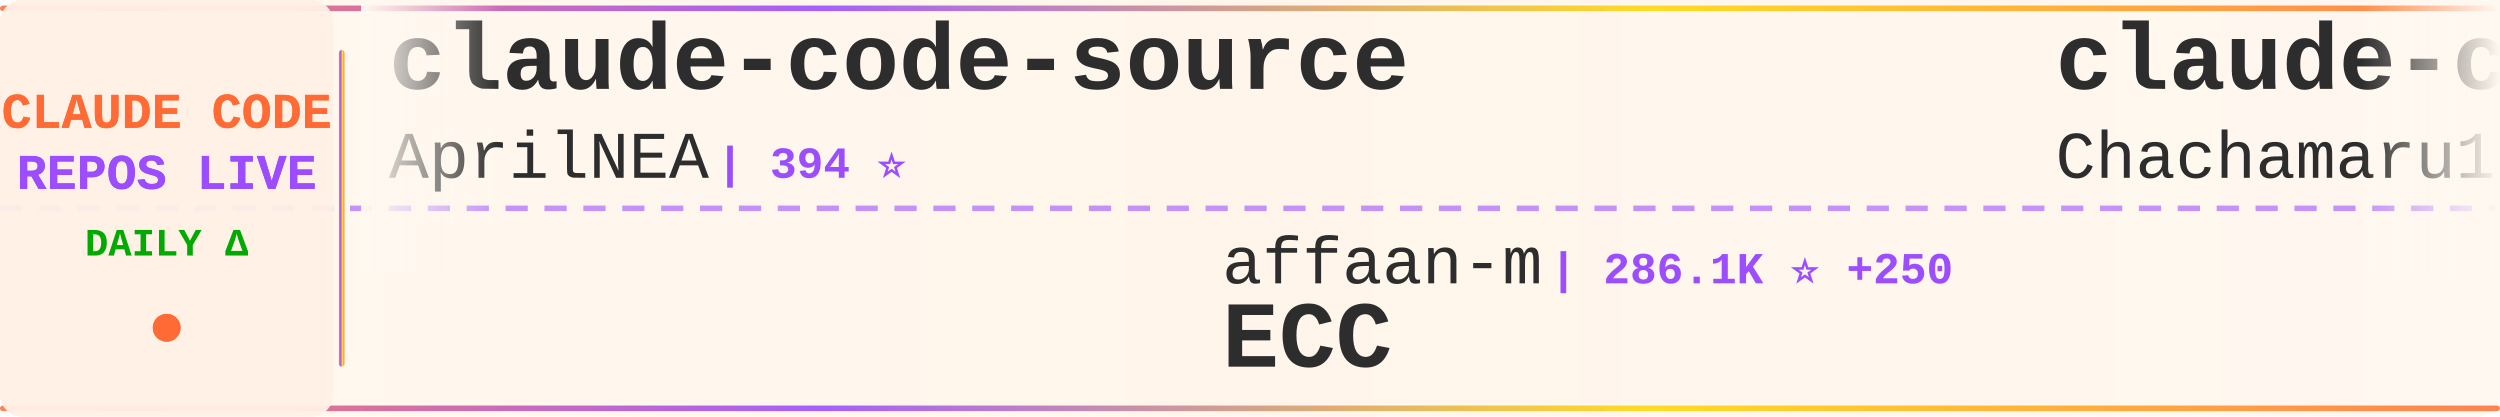
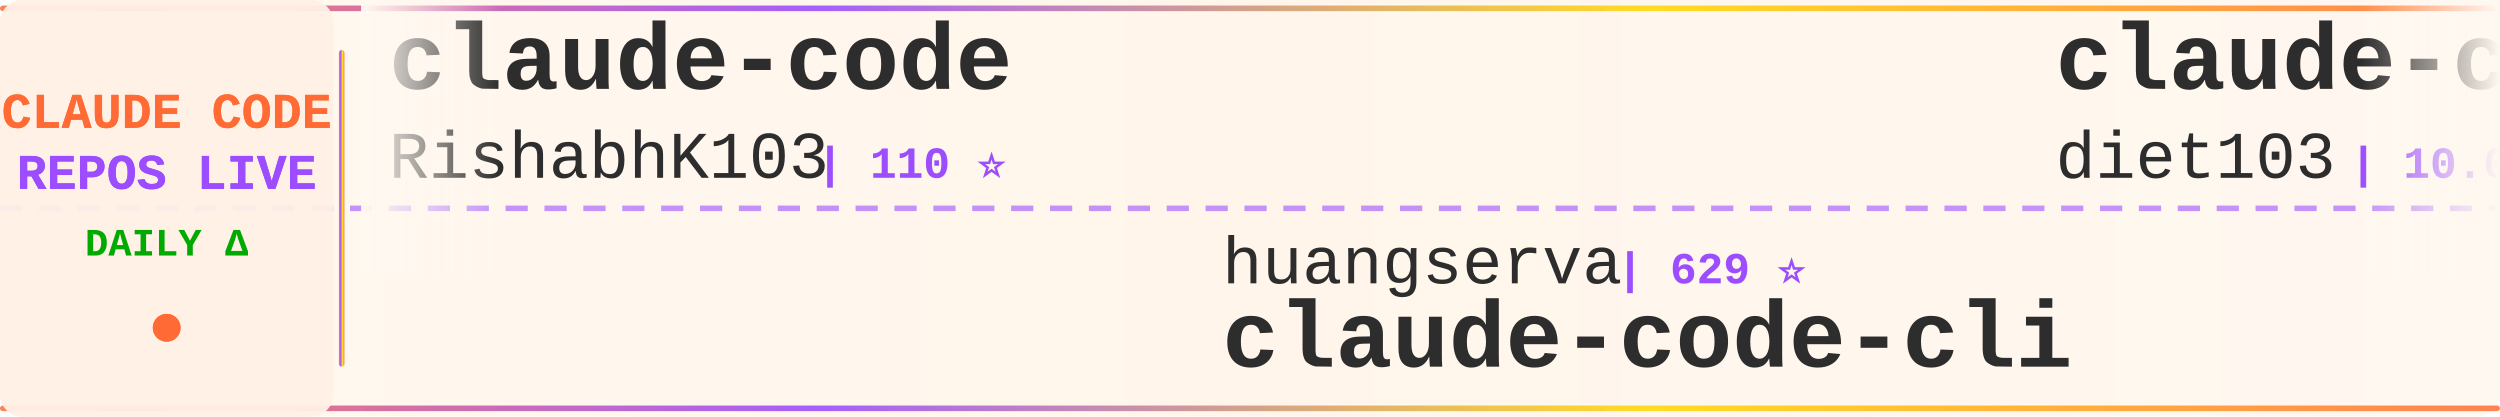
<svg xmlns="http://www.w3.org/2000/svg" width="900" height="150">
  <defs>
    <linearGradient id="tickerBg" x1="0%" y1="0%" x2="100%" y2="0%">
      <stop offset="0%" style="stop-color:#fff8f0;stop-opacity:0.98" />
      <stop offset="50%" style="stop-color:#fff5eb;stop-opacity:1" />
      <stop offset="100%" style="stop-color:#fff8f0;stop-opacity:0.98" />
    </linearGradient>
    <linearGradient id="borderGrad" x1="0%" y1="0%" x2="100%" y2="0%">
      <stop offset="0%" style="stop-color:#FF6B35;stop-opacity:0.85">
        <animate attributeName="stop-opacity" values="0.85;1;0.85" dur="2s" repeatCount="indefinite" />
      </stop>
      <stop offset="33%" style="stop-color:#9C4EFF;stop-opacity:0.9">
        <animate attributeName="stop-opacity" values="0.9;1;0.9" dur="2.2s" repeatCount="indefinite" />
      </stop>
      <stop offset="66%" style="stop-color:#FFD700;stop-opacity:0.85">
        <animate attributeName="stop-opacity" values="0.85;1;0.85" dur="1.8s" repeatCount="indefinite" />
      </stop>
      <stop offset="100%" style="stop-color:#FF6B35;stop-opacity:0.85">
        <animate attributeName="stop-opacity" values="0.85;1;0.85" dur="2s" repeatCount="indefinite" />
      </stop>
    </linearGradient>
    <filter id="textGlow">
      <feGaussianBlur stdDeviation="0.15" result="coloredBlur" />
      <feMerge>
        <feMergeNode in="coloredBlur" />
        <feMergeNode in="SourceGraphic" />
      </feMerge>
    </filter>
    <filter id="metricGlow">
      <feGaussianBlur stdDeviation="0.2" result="coloredBlur" />
      <feMerge>
        <feMergeNode in="coloredBlur" />
        <feMergeNode in="SourceGraphic" />
      </feMerge>
    </filter>
    <linearGradient id="leftFade" x1="0%" y1="0%" x2="100%" y2="0%">
      <stop offset="0%" style="stop-color:#fff8f0;stop-opacity:1" />
      <stop offset="100%" style="stop-color:#fff8f0;stop-opacity:0" />
    </linearGradient>
    <linearGradient id="rightFade" x1="0%" y1="0%" x2="100%" y2="0%">
      <stop offset="0%" style="stop-color:#fff8f0;stop-opacity:0" />
      <stop offset="100%" style="stop-color:#fff8f0;stop-opacity:1" />
    </linearGradient>
  </defs>
  <rect width="900" height="150" fill="url(#tickerBg)" rx="8" />
  <rect x="0" y="2" width="900" height="2" fill="url(#borderGrad)" rx="1" />
  <rect x="0" y="146" width="900" height="2" fill="url(#borderGrad)" rx="1" />
  <line x1="0" y1="75" x2="900" y2="75" stroke="#9C4EFF" stroke-width="2" stroke-dasharray="8 6" opacity="0.6" />
  <rect x="0" y="0" width="120" height="150" fill="#fff0e6" opacity="0.95" rx="8" />
  <text x="60" y="46" font-family="'Courier New', monospace" font-size="18" font-weight="bold" fill="#FF6B35" text-anchor="middle" filter="url(#textGlow)">
    CLAUDE CODE
  </text>
  <text x="60" y="68" font-family="'Courier New', monospace" font-size="18" font-weight="bold" fill="#9C4EFF" text-anchor="middle" filter="url(#textGlow)">
    REPOS LIVE
  </text>
  <text x="60" y="92" font-family="'Courier New', monospace" font-size="14" font-weight="bold" fill="#00aa00" text-anchor="middle">
    DAILY Δ
  </text>
  <circle cx="60" cy="118" r="5" fill="#FF6B35" filter="url(#metricGlow)">
    <animate attributeName="r" values="4;6;4" dur="1.5s" repeatCount="indefinite" />
    <animate attributeName="opacity" values="0.6;1;0.6" dur="1.5s" repeatCount="indefinite" />
  </circle>
  <rect x="122" y="18" width="2" height="114" fill="url(#borderGrad)" rx="1" />
  <clipPath id="tickerClip">
    <rect x="130" y="0" width="770" height="150" />
  </clipPath>
  <g clip-path="url(#tickerClip)">
    <g id="tickerItems">
      <animateTransform attributeName="transform" attributeType="XML" type="translate" from="0 0" to="-3000 0" dur="54s" repeatCount="indefinite" />
      <g transform="translate(0, 0)">
-         <text x="140" y="32" font-family="'Courier New', monospace" font-size="34" font-weight="bold" fill="#2d2d2d">claude-code-source</text>
-         <text x="140" y="64" font-family="'Courier New', monospace" font-size="24" font-weight="normal" fill="#2d2d2d" opacity="1.0">AprilNEA</text>
-         <text x="258" y="64" font-family="'Courier New', monospace" font-size="16" font-weight="bold" fill="#9C4EFF"> | 394 ⭐</text>
+         <text x="140" y="32" font-family="'Courier New', monospace" font-size="34" font-weight="bold" fill="#2d2d2d">claude-code</text>
+         <text x="140" y="64" font-family="'Courier New', monospace" font-size="24" font-weight="normal" fill="#2d2d2d" opacity="1.0">RishabhK103</text>
+         <text x="294" y="64" font-family="'Courier New', monospace" font-size="16" font-weight="bold" fill="#9C4EFF"> | 110 ⭐</text>
      </g>
      <g transform="translate(300, 0)">
-         <text x="140" y="102" font-family="'Courier New', monospace" font-size="24" font-weight="normal" fill="#2d2d2d" opacity="1.0">affaan-m</text>
-         <text x="258" y="102" font-family="'Courier New', monospace" font-size="16" font-weight="bold" fill="#9C4EFF"> | 286.1K ⭐ +250</text>
-         <text x="140" y="132" font-family="'Courier New', monospace" font-size="34" font-weight="bold" fill="#2d2d2d">ECC</text>
+         <text x="140" y="102" font-family="'Courier New', monospace" font-size="24" font-weight="normal" fill="#2d2d2d" opacity="1.0">huangserva</text>
+         <text x="282" y="102" font-family="'Courier New', monospace" font-size="16" font-weight="bold" fill="#9C4EFF"> | 629 ⭐</text>
+         <text x="140" y="132" font-family="'Courier New', monospace" font-size="34" font-weight="bold" fill="#2d2d2d">claude-code-cli</text>
      </g>
      <g transform="translate(600, 0)">
-         <text x="140" y="32" font-family="'Courier New', monospace" font-size="34" font-weight="bold" fill="#2d2d2d">claude-code-harness</text>
-         <text x="140" y="64" font-family="'Courier New', monospace" font-size="24" font-weight="normal" fill="#2d2d2d" opacity="1.0">Chachamaru127</text>
-         <text x="318" y="64" font-family="'Courier New', monospace" font-size="16" font-weight="bold" fill="#9C4EFF"> | 3.2K ⭐ +1</text>
+         <text x="140" y="32" font-family="'Courier New', monospace" font-size="34" font-weight="bold" fill="#2d2d2d">claude-code-infrastructu...</text>
+         <text x="140" y="64" font-family="'Courier New', monospace" font-size="24" font-weight="normal" fill="#2d2d2d" opacity="1.0">diet103</text>
+         <text x="246" y="64" font-family="'Courier New', monospace" font-size="16" font-weight="bold" fill="#9C4EFF"> | 10.0K ⭐</text>
      </g>
      <g transform="translate(900, 0)">
-         <text x="140" y="102" font-family="'Courier New', monospace" font-size="24" font-weight="normal" fill="#2d2d2d" opacity="1.0">LING71671</text>
-         <text x="270" y="102" font-family="'Courier New', monospace" font-size="16" font-weight="bold" fill="#9C4EFF"> | 973 ⭐</text>
-         <text x="140" y="132" font-family="'Courier New', monospace" font-size="34" font-weight="bold" fill="#2d2d2d">Open-ClaudeCode</text>
+         <text x="140" y="102" font-family="'Courier New', monospace" font-size="24" font-weight="normal" fill="#2d2d2d" opacity="1.0">luyao618</text>
+         <text x="258" y="102" font-family="'Courier New', monospace" font-size="16" font-weight="bold" fill="#9C4EFF"> | 1.7K ⭐</text>
+         <text x="140" y="132" font-family="'Courier New', monospace" font-size="34" font-weight="bold" fill="#2d2d2d">Claude-Code-Source-Study</text>
      </g>
      <g transform="translate(1200, 0)">
-         <text x="140" y="32" font-family="'Courier New', monospace" font-size="34" font-weight="bold" fill="#2d2d2d">arcads-claude-code</text>
-         <text x="140" y="64" font-family="'Courier New', monospace" font-size="24" font-weight="normal" fill="#2d2d2d" opacity="1.0">krusemediallc</text>
-         <text x="318" y="64" font-family="'Courier New', monospace" font-size="16" font-weight="bold" fill="#9C4EFF"> | 1.6K ⭐ +1</text>
+         <text x="140" y="32" font-family="'Courier New', monospace" font-size="34" font-weight="bold" fill="#2d2d2d">claude-code</text>
+         <text x="140" y="64" font-family="'Courier New', monospace" font-size="24" font-weight="normal" fill="#2d2d2d" opacity="1.0">Tinkeringg-Lab</text>
+         <text x="330" y="64" font-family="'Courier New', monospace" font-size="16" font-weight="bold" fill="#9C4EFF"> | 215 ⭐</text>
      </g>
      <g transform="translate(1500, 0)">
-         <text x="140" y="102" font-family="'Courier New', monospace" font-size="24" font-weight="normal" fill="#2d2d2d" opacity="1.0">JrCx7scC</text>
-         <text x="258" y="102" font-family="'Courier New', monospace" font-size="16" font-weight="bold" fill="#9C4EFF"> | 376 ⭐</text>
+         <text x="140" y="102" font-family="'Courier New', monospace" font-size="24" font-weight="normal" fill="#2d2d2d" opacity="1.0">ding113</text>
+         <text x="246" y="102" font-family="'Courier New', monospace" font-size="16" font-weight="bold" fill="#9C4EFF"> | 3.4K ⭐</text>
+         <text x="140" y="132" font-family="'Courier New', monospace" font-size="34" font-weight="bold" fill="#2d2d2d">claude-code-hub</text>
+       </g>
+       <g transform="translate(1800, 0)">
+         <text x="140" y="32" font-family="'Courier New', monospace" font-size="34" font-weight="bold" fill="#2d2d2d">claude-code-video-toolki...</text>
+         <text x="140" y="64" font-family="'Courier New', monospace" font-size="24" font-weight="normal" fill="#2d2d2d" opacity="1.0">digitalsamba</text>
+         <text x="306" y="64" font-family="'Courier New', monospace" font-size="16" font-weight="bold" fill="#9C4EFF"> | 2.3K ⭐</text>
+       </g>
+       <g transform="translate(2100, 0)">
+         <text x="140" y="102" font-family="'Courier New', monospace" font-size="24" font-weight="normal" fill="#2d2d2d" opacity="1.0">musistudio</text>
+         <text x="282" y="102" font-family="'Courier New', monospace" font-size="16" font-weight="bold" fill="#9C4EFF"> | 37.8K ⭐</text>
+         <text x="140" y="132" font-family="'Courier New', monospace" font-size="34" font-weight="bold" fill="#2d2d2d">claude-code-router</text>
+       </g>
+       <g transform="translate(2400, 0)">
+         <text x="140" y="32" font-family="'Courier New', monospace" font-size="34" font-weight="bold" fill="#2d2d2d">claude-code-prompts</text>
+         <text x="140" y="64" font-family="'Courier New', monospace" font-size="24" font-weight="normal" fill="#2d2d2d" opacity="1.0">repowise-dev</text>
+         <text x="306" y="64" font-family="'Courier New', monospace" font-size="16" font-weight="bold" fill="#9C4EFF"> | 1.2K ⭐</text>
+       </g>
+       <g transform="translate(2700, 0)">
+         <text x="140" y="102" font-family="'Courier New', monospace" font-size="24" font-weight="normal" fill="#2d2d2d" opacity="1.0">hangsman</text>
+         <text x="258" y="102" font-family="'Courier New', monospace" font-size="16" font-weight="bold" fill="#9C4EFF"> | 799 ⭐</text>
        <text x="140" y="132" font-family="'Courier New', monospace" font-size="34" font-weight="bold" fill="#2d2d2d">claude-code-source</text>
      </g>
-       <g transform="translate(1800, 0)">
-         <text x="140" y="32" font-family="'Courier New', monospace" font-size="34" font-weight="bold" fill="#2d2d2d">claude_code_src</text>
-         <text x="140" y="64" font-family="'Courier New', monospace" font-size="24" font-weight="normal" fill="#2d2d2d" opacity="1.0">ponponon</text>
-         <text x="258" y="64" font-family="'Courier New', monospace" font-size="16" font-weight="bold" fill="#9C4EFF"> | 2.3K ⭐</text>
-       </g>
-       <g transform="translate(2100, 0)">
-         <text x="140" y="102" font-family="'Courier New', monospace" font-size="24" font-weight="normal" fill="#2d2d2d" opacity="1.0">techjarves</text>
-         <text x="282" y="102" font-family="'Courier New', monospace" font-size="16" font-weight="bold" fill="#9C4EFF"> | 1.6K ⭐ +1</text>
-         <text x="140" y="132" font-family="'Courier New', monospace" font-size="34" font-weight="bold" fill="#2d2d2d">ClaudeCode-Portable</text>
-       </g>
-       <g transform="translate(2400, 0)">
-         <text x="140" y="32" font-family="'Courier New', monospace" font-size="34" font-weight="bold" fill="#2d2d2d">claude-code-ultimate-gui...</text>
-         <text x="140" y="64" font-family="'Courier New', monospace" font-size="24" font-weight="normal" fill="#2d2d2d" opacity="1.0">FlorianBruniaux</text>
-         <text x="342" y="64" font-family="'Courier New', monospace" font-size="16" font-weight="bold" fill="#9C4EFF"> | 6.2K ⭐ +3</text>
-       </g>
-       <g transform="translate(2700, 0)">
-         <text x="140" y="102" font-family="'Courier New', monospace" font-size="24" font-weight="normal" fill="#2d2d2d" opacity="1.0">ChrisWiles</text>
-         <text x="282" y="102" font-family="'Courier New', monospace" font-size="16" font-weight="bold" fill="#9C4EFF"> | 6.1K ⭐</text>
-         <text x="140" y="132" font-family="'Courier New', monospace" font-size="34" font-weight="bold" fill="#2d2d2d">claude-code-showcase</text>
-       </g>
      <g transform="translate(3000, 0)">
-         <text x="140" y="32" font-family="'Courier New', monospace" font-size="34" font-weight="bold" fill="#2d2d2d">claude-code-source</text>
-         <text x="140" y="64" font-family="'Courier New', monospace" font-size="24" font-weight="normal" fill="#2d2d2d" opacity="1.0">AprilNEA</text>
-         <text x="258" y="64" font-family="'Courier New', monospace" font-size="16" font-weight="bold" fill="#9C4EFF"> | 394 ⭐</text>
+         <text x="140" y="32" font-family="'Courier New', monospace" font-size="34" font-weight="bold" fill="#2d2d2d">claude-code</text>
+         <text x="140" y="64" font-family="'Courier New', monospace" font-size="24" font-weight="normal" fill="#2d2d2d" opacity="1.0">RishabhK103</text>
+         <text x="294" y="64" font-family="'Courier New', monospace" font-size="16" font-weight="bold" fill="#9C4EFF"> | 110 ⭐</text>
      </g>
      <g transform="translate(3300, 0)">
-         <text x="140" y="102" font-family="'Courier New', monospace" font-size="24" font-weight="normal" fill="#2d2d2d" opacity="1.0">affaan-m</text>
-         <text x="258" y="102" font-family="'Courier New', monospace" font-size="16" font-weight="bold" fill="#9C4EFF"> | 286.1K ⭐ +250</text>
-         <text x="140" y="132" font-family="'Courier New', monospace" font-size="34" font-weight="bold" fill="#2d2d2d">ECC</text>
+         <text x="140" y="102" font-family="'Courier New', monospace" font-size="24" font-weight="normal" fill="#2d2d2d" opacity="1.0">huangserva</text>
+         <text x="282" y="102" font-family="'Courier New', monospace" font-size="16" font-weight="bold" fill="#9C4EFF"> | 629 ⭐</text>
+         <text x="140" y="132" font-family="'Courier New', monospace" font-size="34" font-weight="bold" fill="#2d2d2d">claude-code-cli</text>
      </g>
      <g transform="translate(3600, 0)">
-         <text x="140" y="32" font-family="'Courier New', monospace" font-size="34" font-weight="bold" fill="#2d2d2d">claude-code-harness</text>
-         <text x="140" y="64" font-family="'Courier New', monospace" font-size="24" font-weight="normal" fill="#2d2d2d" opacity="1.0">Chachamaru127</text>
-         <text x="318" y="64" font-family="'Courier New', monospace" font-size="16" font-weight="bold" fill="#9C4EFF"> | 3.2K ⭐ +1</text>
+         <text x="140" y="32" font-family="'Courier New', monospace" font-size="34" font-weight="bold" fill="#2d2d2d">claude-code-infrastructu...</text>
+         <text x="140" y="64" font-family="'Courier New', monospace" font-size="24" font-weight="normal" fill="#2d2d2d" opacity="1.0">diet103</text>
+         <text x="246" y="64" font-family="'Courier New', monospace" font-size="16" font-weight="bold" fill="#9C4EFF"> | 10.0K ⭐</text>
      </g>
      <g transform="translate(3900, 0)">
-         <text x="140" y="102" font-family="'Courier New', monospace" font-size="24" font-weight="normal" fill="#2d2d2d" opacity="1.0">LING71671</text>
-         <text x="270" y="102" font-family="'Courier New', monospace" font-size="16" font-weight="bold" fill="#9C4EFF"> | 973 ⭐</text>
-         <text x="140" y="132" font-family="'Courier New', monospace" font-size="34" font-weight="bold" fill="#2d2d2d">Open-ClaudeCode</text>
+         <text x="140" y="102" font-family="'Courier New', monospace" font-size="24" font-weight="normal" fill="#2d2d2d" opacity="1.0">luyao618</text>
+         <text x="258" y="102" font-family="'Courier New', monospace" font-size="16" font-weight="bold" fill="#9C4EFF"> | 1.7K ⭐</text>
+         <text x="140" y="132" font-family="'Courier New', monospace" font-size="34" font-weight="bold" fill="#2d2d2d">Claude-Code-Source-Study</text>
      </g>
    </g>
  </g>
  <rect x="130" y="0" width="50" height="100" fill="url(#leftFade)" />
  <rect x="850" y="0" width="50" height="100" fill="url(#rightFade)" />
</svg>
